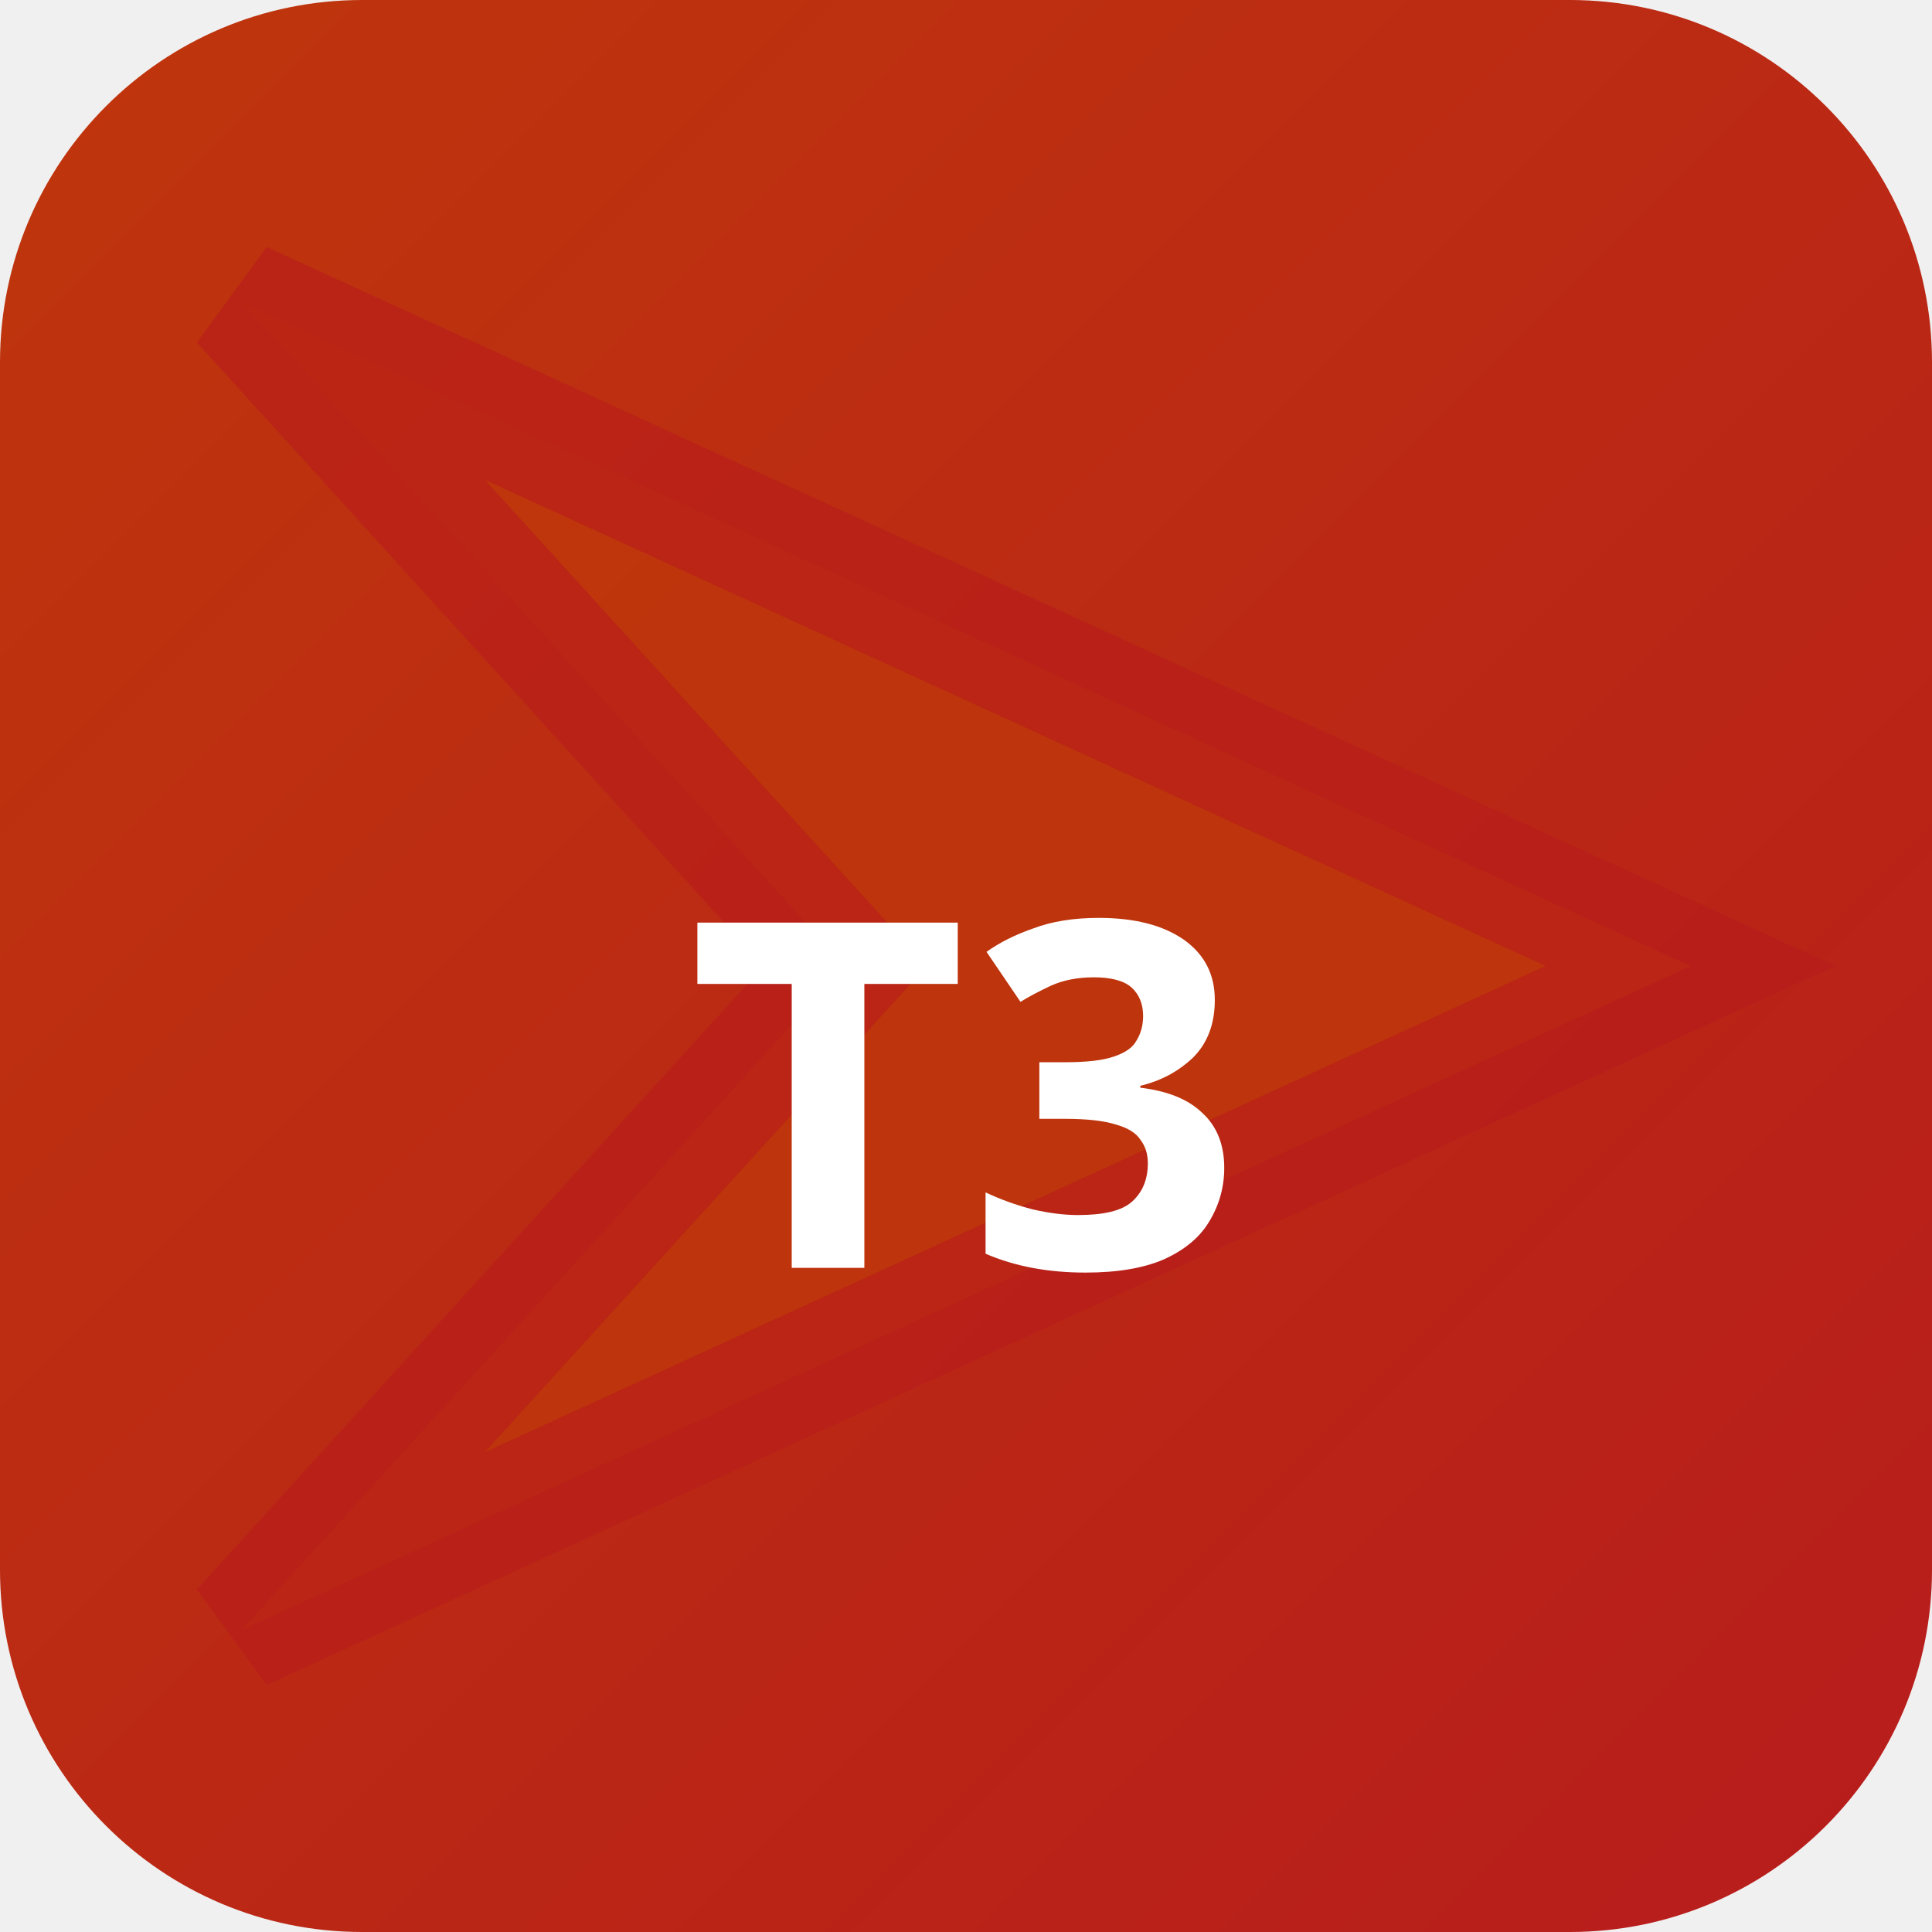
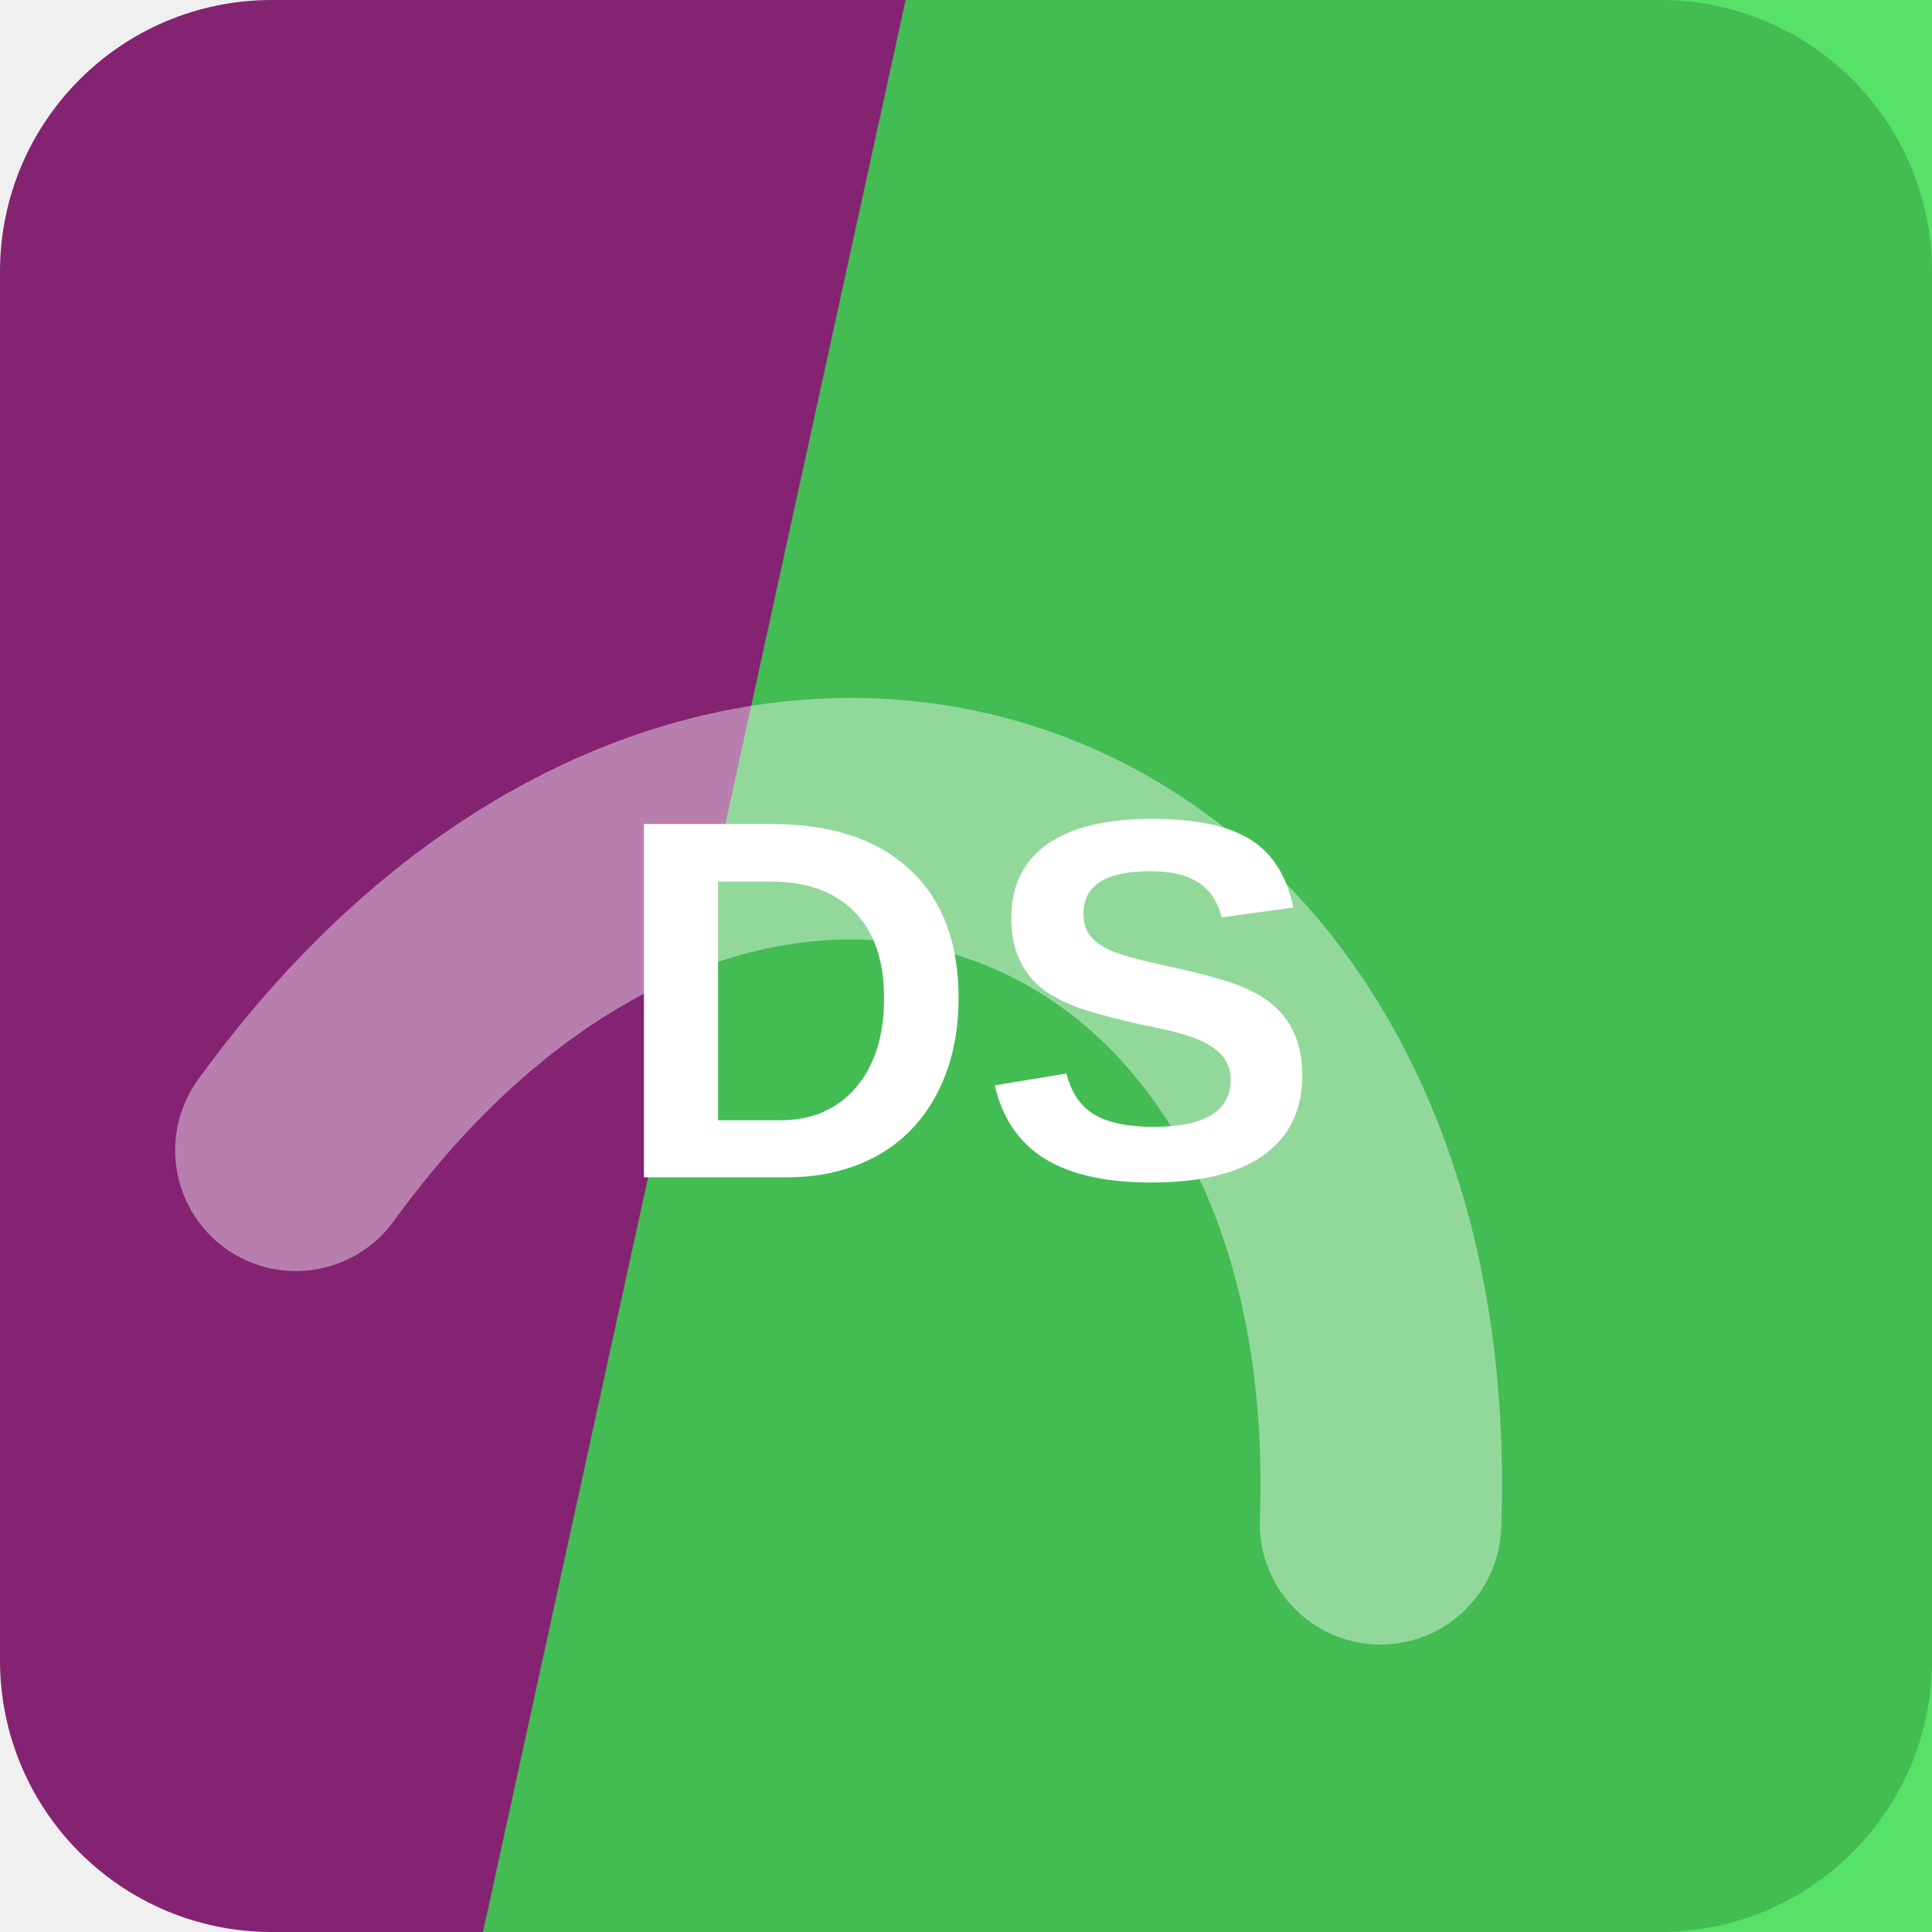
- <svg xmlns="http://www.w3.org/2000/svg" width="32" height="32" viewBox="0 0 32 32">
-   <defs>
-     <linearGradient id="bgt3b0" x1="0" y1="0" x2="1" y2="1">
-       <stop offset="0%" stop-color="#bf360c" />
-       <stop offset="100%" stop-color="#b71c1c" />
-     </linearGradient>
-   </defs>
-   <rect width="32" height="32" rx="6" fill="url(#bgt3b0)" />
-   <polygon points="4,5 28,16 4,27 14,16" fill="rgba(191,54,12,0.9)" stroke="rgba(183,28,28,0.6)" stroke-width="2" />
-   <text x="16" y="21" text-anchor="middle" fill="#fff" font-size="8" font-weight="700" font-family="system-ui">T3</text>
+ <svg xmlns="http://www.w3.org/2000/svg" width="64" height="64" viewBox="0 0 64 64" role="img">
+   <rect width="64" height="64" rx="9" fill="hsl(311 58% 33%)" />
+   <path d="M30 0h34v64H16Z" fill="hsl(128 72% 54%)" opacity="0.82" />
+   <g transform="rotate(19 32 32)" opacity="0.42">
+     <path d="M13 45c7-23 31-23 38 0" fill="none" stroke="#ffffff" stroke-width="8" stroke-linecap="round" />
+   </g>
+   <text x="32" y="39" text-anchor="middle" fill="#ffffff" font-family="Arial,Helvetica,sans-serif" font-size="17" font-weight="700" letter-spacing="0">DS</text>
</svg>
